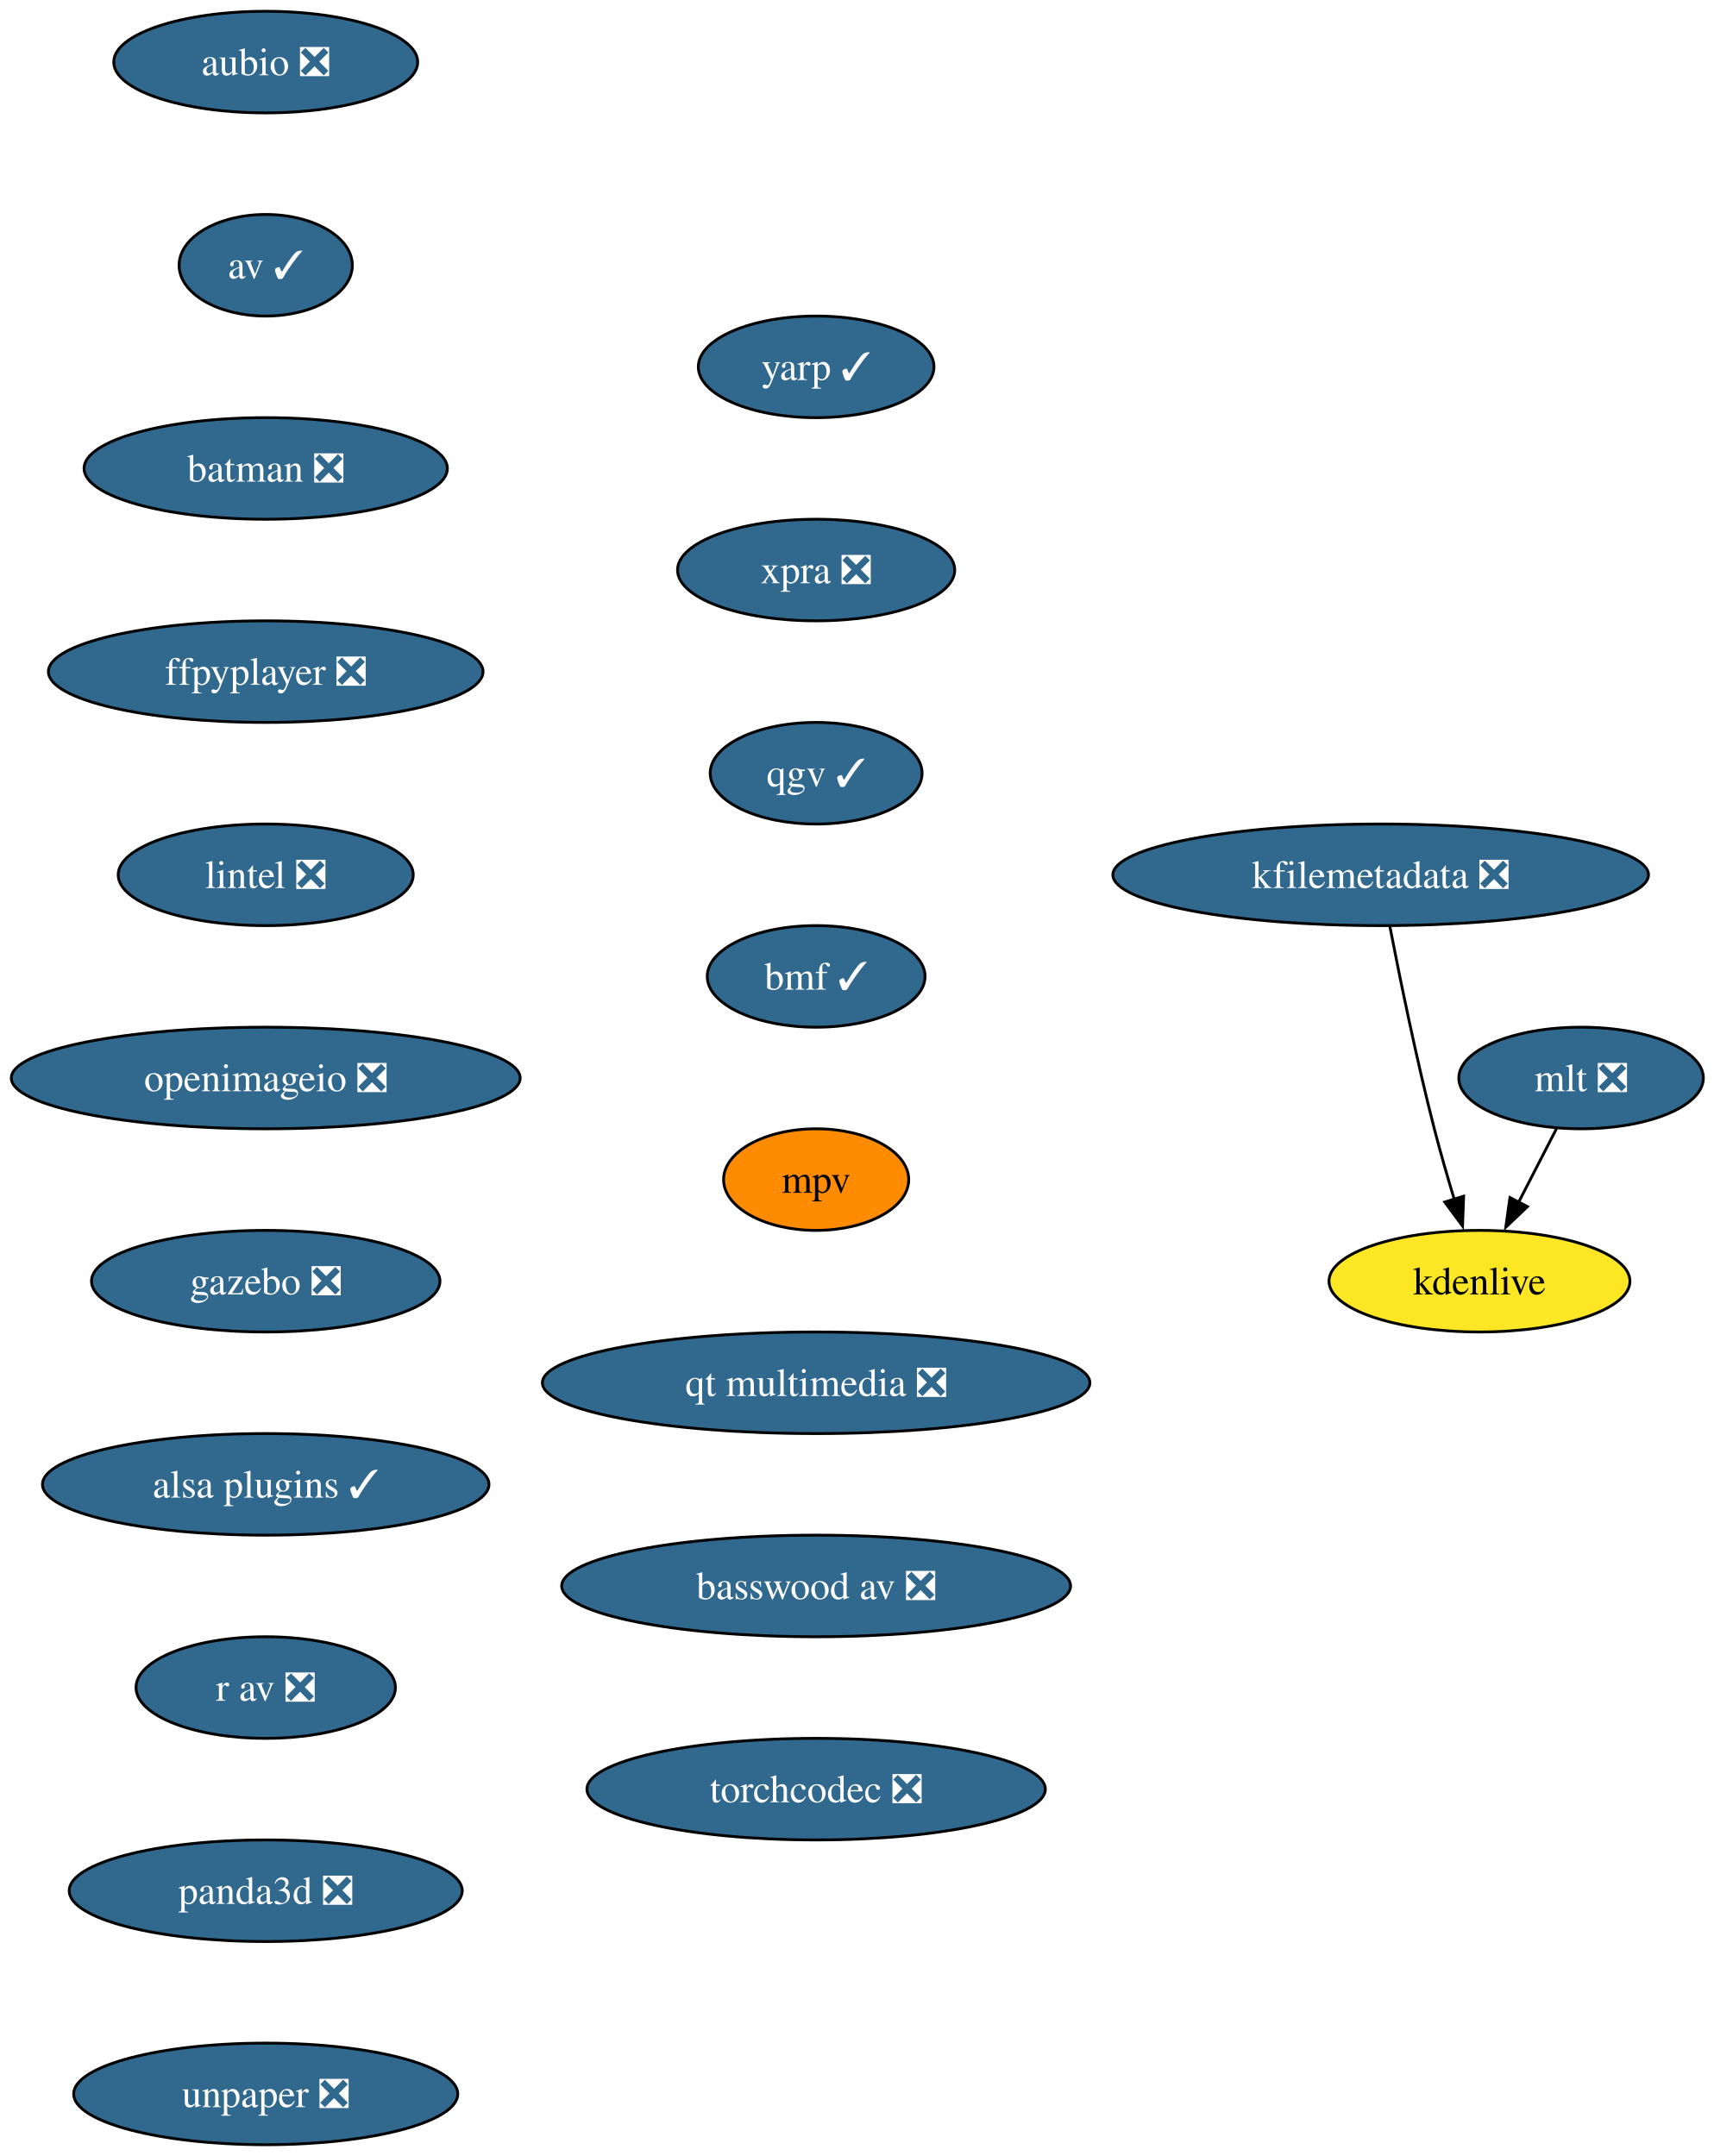
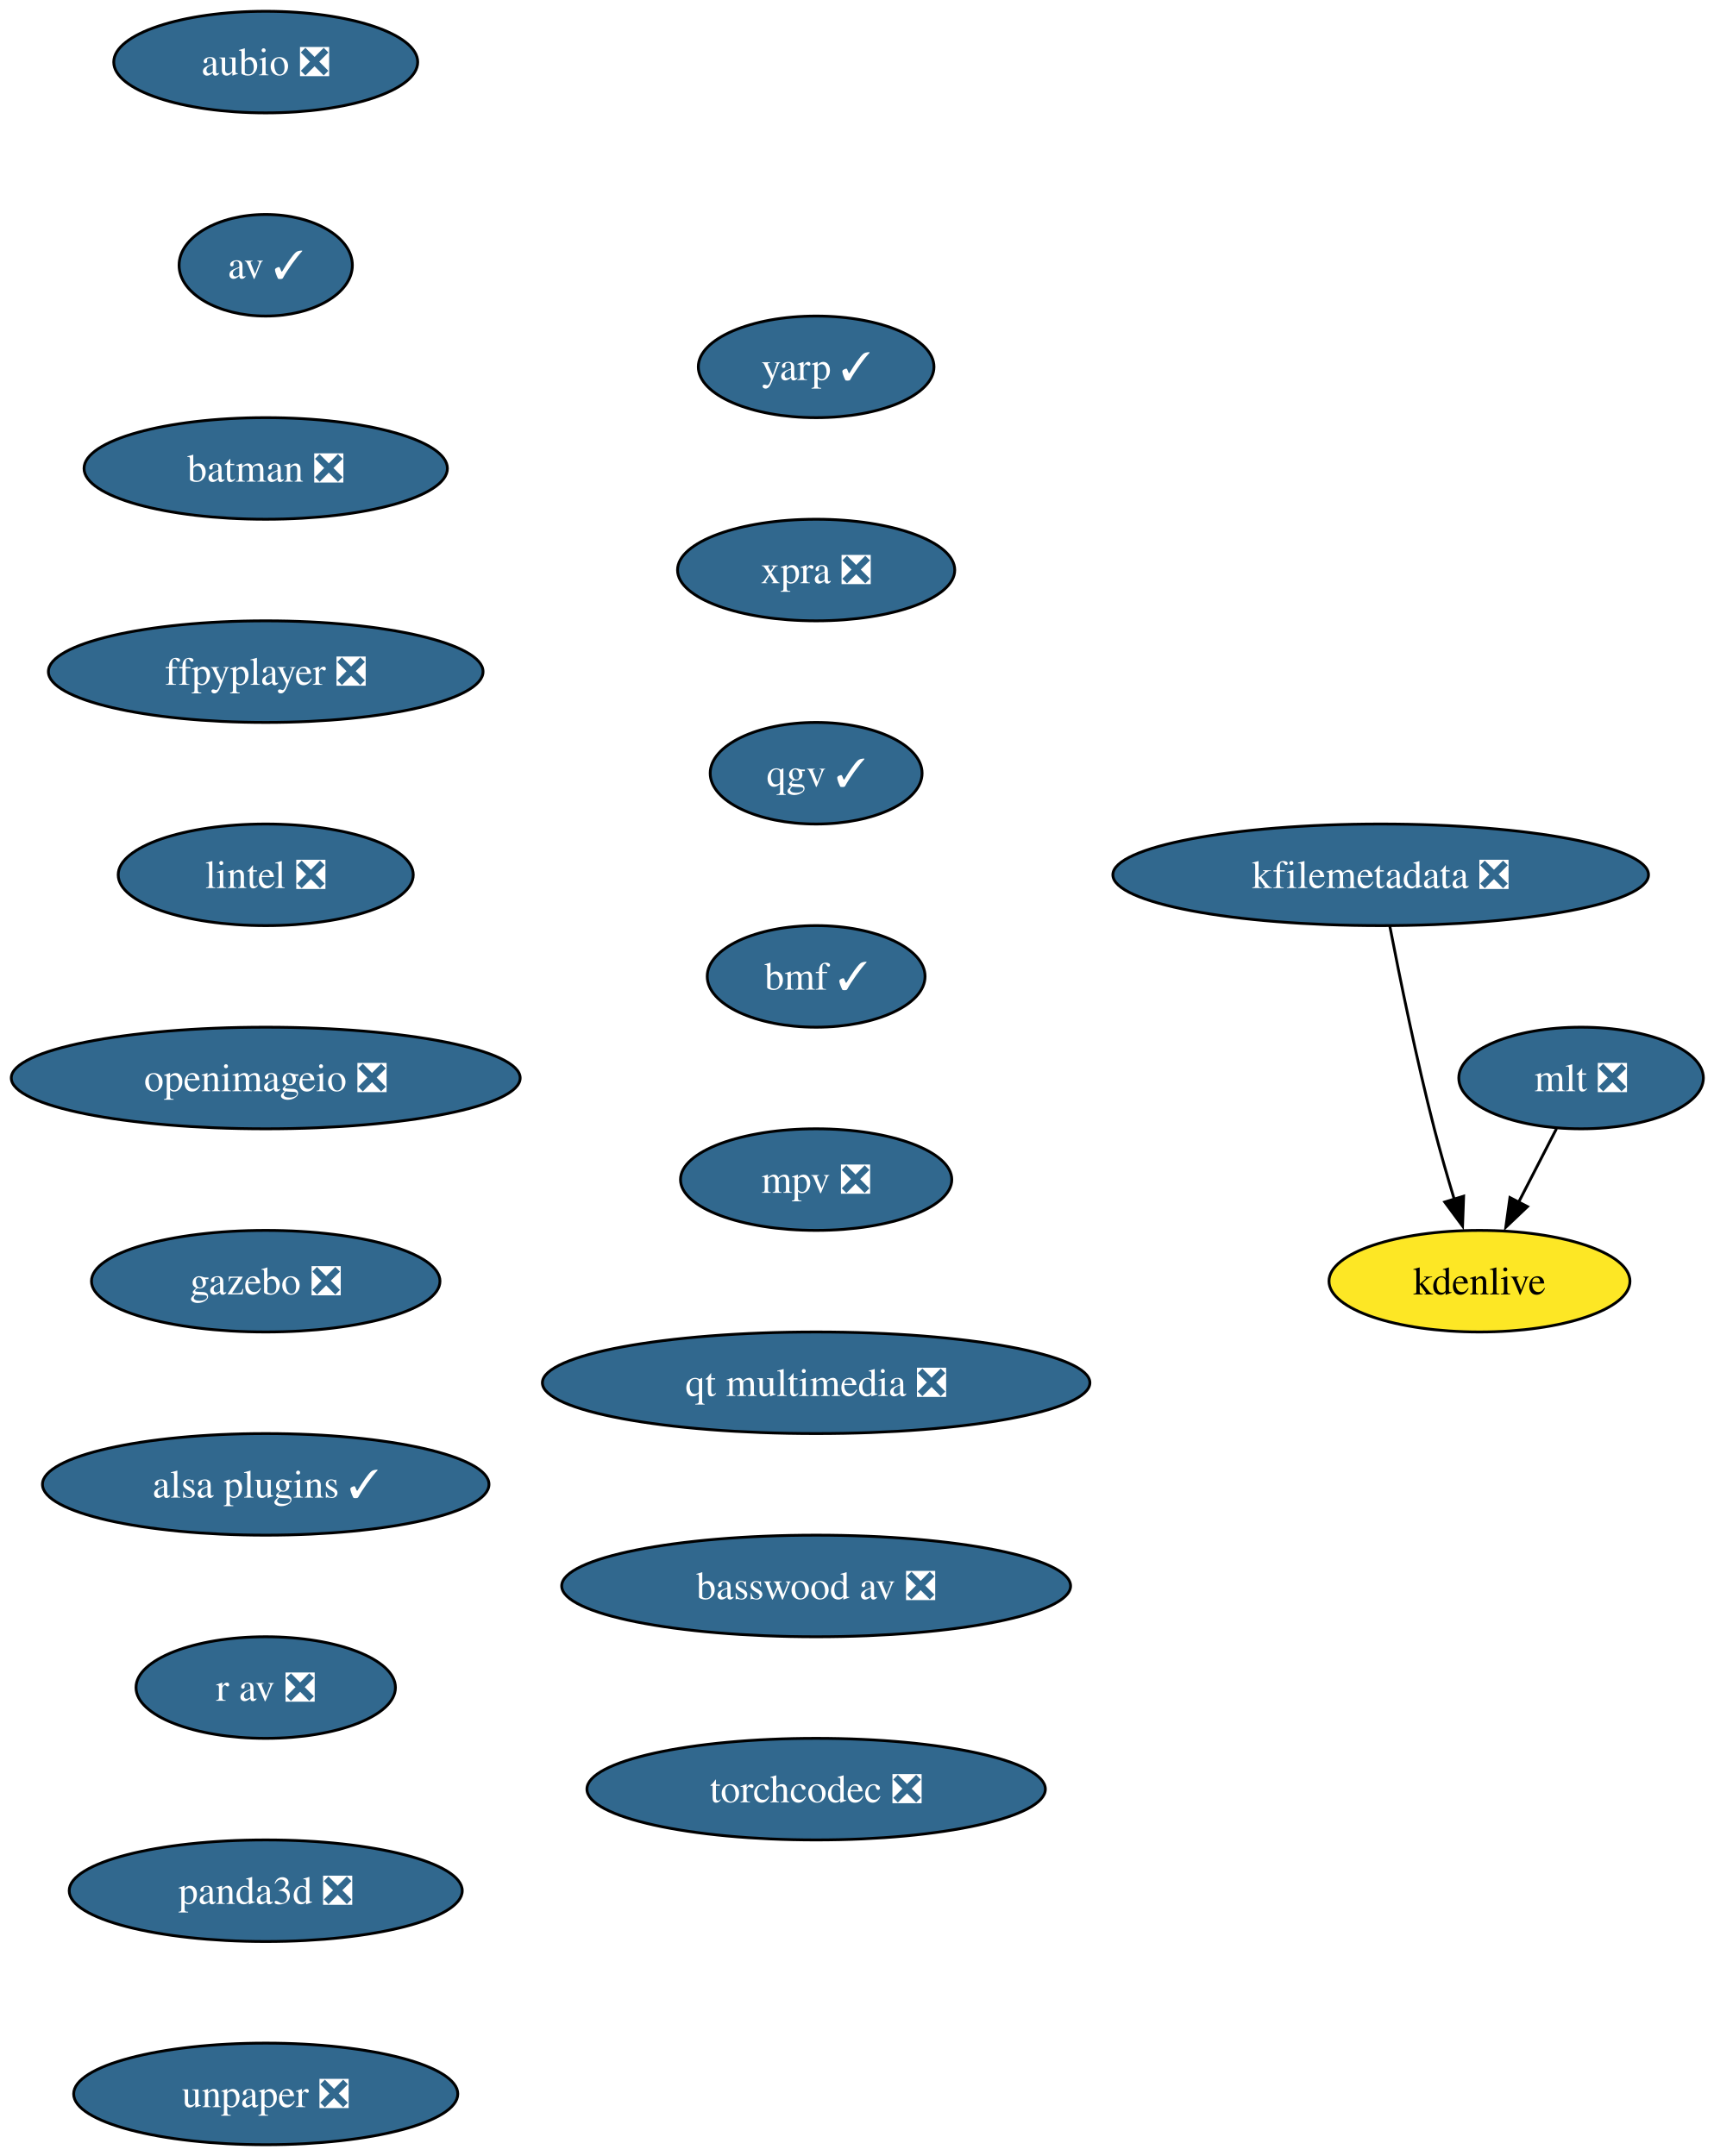
<svg xmlns="http://www.w3.org/2000/svg" xmlns:xlink="http://www.w3.org/1999/xlink" width="607pt" height="764pt" viewBox="0.00 0.00 607.00 764.00">
  <g id="graph0" class="graph" transform="scale(1 1) rotate(0) translate(4 760)">
    <polygon fill="white" stroke="none" points="-4,4 -4,-760 603.46,-760 603.46,4 -4,4" />
    <g id="node1" class="node">
      <g id="a_node1">
        <a xlink:href="https://github.com/conda-forge/aubio-feedstock/pull/42" xlink:title="aubio ❎">
          <ellipse fill="#31688e" stroke="black" cx="90.14" cy="-738" rx="53.84" ry="18" />
          <text xml:space="preserve" text-anchor="middle" x="90.14" y="-733.33" font-family="Times,serif" font-size="14.00" fill="white">aubio ❎</text>
        </a>
      </g>
    </g>
    <g id="node2" class="node">
      <g id="a_node2">
        <a xlink:href="https://github.com/conda-forge/av-feedstock/pull/92" xlink:title="av ✓">
          <ellipse fill="#31688e" stroke="black" cx="90.14" cy="-666" rx="30.69" ry="18" />
          <text xml:space="preserve" text-anchor="middle" x="90.14" y="-661.33" font-family="Times,serif" font-size="14.00" fill="white">av ✓</text>
        </a>
      </g>
    </g>
    <g id="node3" class="node">
      <g id="a_node3">
        <a xlink:href="https://github.com/conda-forge/batman-feedstock/pull/36" xlink:title="batman ❎">
          <ellipse fill="#31688e" stroke="black" cx="90.14" cy="-594" rx="64.36" ry="18" />
          <text xml:space="preserve" text-anchor="middle" x="90.14" y="-589.33" font-family="Times,serif" font-size="14.00" fill="white">batman ❎</text>
        </a>
      </g>
    </g>
    <g id="node4" class="node">
      <g id="a_node4">
        <a xlink:href="https://github.com/conda-forge/ffpyplayer-feedstock/pull/44" xlink:title="ffpyplayer ❎">
          <ellipse fill="#31688e" stroke="black" cx="90.14" cy="-522" rx="76.99" ry="18" />
          <text xml:space="preserve" text-anchor="middle" x="90.14" y="-517.33" font-family="Times,serif" font-size="14.00" fill="white">ffpyplayer ❎</text>
        </a>
      </g>
    </g>
    <g id="node5" class="node">
      <g id="a_node5">
        <a xlink:href="https://github.com/conda-forge/lintel-feedstock/pull/27" xlink:title="lintel ❎">
          <ellipse fill="#31688e" stroke="black" cx="90.14" cy="-450" rx="52.26" ry="18" />
          <text xml:space="preserve" text-anchor="middle" x="90.14" y="-445.32" font-family="Times,serif" font-size="14.00" fill="white">lintel ❎</text>
        </a>
      </g>
    </g>
    <g id="node6" class="node">
      <g id="a_node6">
        <a xlink:href="https://github.com/conda-forge/openimageio-feedstock/pull/120" xlink:title="openimageio ❎">
          <ellipse fill="#31688e" stroke="black" cx="90.14" cy="-378" rx="90.14" ry="18" />
          <text xml:space="preserve" text-anchor="middle" x="90.14" y="-373.32" font-family="Times,serif" font-size="14.00" fill="white">openimageio ❎</text>
        </a>
      </g>
    </g>
    <g id="node7" class="node">
      <g id="a_node7">
        <a xlink:href="https://github.com/conda-forge/gazebo-feedstock/pull/244" xlink:title="gazebo ❎">
          <ellipse fill="#31688e" stroke="black" cx="90.14" cy="-306" rx="61.73" ry="18" />
          <text xml:space="preserve" text-anchor="middle" x="90.14" y="-301.32" font-family="Times,serif" font-size="14.00" fill="white">gazebo ❎</text>
        </a>
      </g>
    </g>
    <g id="node8" class="node">
      <g id="a_node8">
        <a xlink:href="https://github.com/conda-forge/alsa-plugins-feedstock/pull/28" xlink:title="alsa plugins ✓">
          <ellipse fill="#31688e" stroke="black" cx="90.14" cy="-234" rx="79.09" ry="18" />
          <text xml:space="preserve" text-anchor="middle" x="90.14" y="-229.32" font-family="Times,serif" font-size="14.00" fill="white">alsa plugins ✓</text>
        </a>
      </g>
    </g>
    <g id="node12" class="node">
      <g id="a_node12">
        <a xlink:href="https://github.com/conda-forge/r-av-feedstock/pull/29" xlink:title="r av ❎">
          <ellipse fill="#31688e" stroke="black" cx="90.14" cy="-162" rx="45.95" ry="18" />
          <text xml:space="preserve" text-anchor="middle" x="90.14" y="-157.32" font-family="Times,serif" font-size="14.00" fill="white">r av ❎</text>
        </a>
      </g>
    </g>
    <g id="node9" class="node">
      <g id="a_node9">
        <a xlink:href="https://github.com/conda-forge/mlt-feedstock/pull/29" xlink:title="mlt ❎">
          <ellipse fill="#31688e" stroke="black" cx="556.14" cy="-378" rx="43.32" ry="18" />
          <text xml:space="preserve" text-anchor="middle" x="556.14" y="-373.32" font-family="Times,serif" font-size="14.00" fill="white">mlt ❎</text>
        </a>
      </g>
    </g>
    <g id="node10" class="node">
      <g id="a_node10">
        <a xlink:href="https://github.com/conda-forge/kdenlive-feedstock" xlink:title="kdenlive">
          <ellipse fill="#fde725" stroke="black" cx="520.14" cy="-306" rx="53.31" ry="18" />
          <text xml:space="preserve" text-anchor="middle" x="520.14" y="-301.32" font-family="Times,serif" font-size="14.00">kdenlive</text>
        </a>
      </g>
    </g>
    <g id="edge8" class="edge">
      <path fill="none" stroke="black" d="M547.43,-360.05C543.4,-352.23 538.53,-342.75 534.01,-333.98" />
      <polygon fill="black" stroke="black" points="537.15,-332.43 529.47,-325.13 530.93,-335.63 537.15,-332.43" />
    </g>
    <g id="node11" class="node">
      <g id="a_node11">
        <a xlink:href="https://github.com/conda-forge/kfilemetadata-feedstock/pull/42" xlink:title="kfilemetadata ❎">
          <ellipse fill="#31688e" stroke="black" cx="485.14" cy="-450" rx="94.88" ry="18" />
          <text xml:space="preserve" text-anchor="middle" x="485.14" y="-445.32" font-family="Times,serif" font-size="14.00" fill="white">kfilemetadata ❎</text>
        </a>
      </g>
    </g>
    <g id="edge9" class="edge">
      <path fill="none" stroke="black" d="M488.37,-431.84C491.85,-413.84 497.76,-384.79 504.14,-360 506.26,-351.78 508.82,-342.91 511.26,-334.84" />
      <polygon fill="black" stroke="black" points="514.53,-336.12 514.14,-325.53 507.84,-334.05 514.53,-336.12" />
    </g>
    <g id="node13" class="node">
      <g id="a_node13">
        <a xlink:href="https://github.com/conda-forge/panda3d-feedstock/pull/65" xlink:title="panda3d ❎">
          <ellipse fill="#31688e" stroke="black" cx="90.14" cy="-90" rx="69.62" ry="18" />
          <text xml:space="preserve" text-anchor="middle" x="90.14" y="-85.33" font-family="Times,serif" font-size="14.00" fill="white">panda3d ❎</text>
        </a>
      </g>
    </g>
    <g id="node14" class="node">
      <g id="a_node14">
        <a xlink:href="https://github.com/conda-forge/unpaper-feedstock/pull/9" xlink:title="unpaper ❎">
          <ellipse fill="#31688e" stroke="black" cx="90.14" cy="-18" rx="68.04" ry="18" />
          <text xml:space="preserve" text-anchor="middle" x="90.14" y="-13.32" font-family="Times,serif" font-size="14.00" fill="white">unpaper ❎</text>
        </a>
      </g>
    </g>
    <g id="node15" class="node">
      <g id="a_node15">
        <a xlink:href="https://github.com/conda-forge/yarp-feedstock/pull/76" xlink:title="yarp ✓">
          <ellipse fill="#31688e" stroke="black" cx="285.14" cy="-630" rx="41.74" ry="18" />
          <text xml:space="preserve" text-anchor="middle" x="285.14" y="-625.33" font-family="Times,serif" font-size="14.00" fill="white">yarp ✓</text>
        </a>
      </g>
    </g>
    <g id="node16" class="node">
      <g id="a_node16">
        <a xlink:href="https://github.com/conda-forge/xpra-feedstock/pull/52" xlink:title="xpra ❎">
          <ellipse fill="#31688e" stroke="black" cx="285.14" cy="-558" rx="49.1" ry="18" />
          <text xml:space="preserve" text-anchor="middle" x="285.14" y="-553.33" font-family="Times,serif" font-size="14.00" fill="white">xpra ❎</text>
        </a>
      </g>
    </g>
    <g id="node17" class="node">
      <g id="a_node17">
        <a xlink:href="https://github.com/conda-forge/qgv-feedstock/pull/10" xlink:title="qgv ✓">
          <ellipse fill="#31688e" stroke="black" cx="285.14" cy="-486" rx="37.53" ry="18" />
          <text xml:space="preserve" text-anchor="middle" x="285.14" y="-481.32" font-family="Times,serif" font-size="14.00" fill="white">qgv ✓</text>
        </a>
      </g>
    </g>
    <g id="node18" class="node">
      <g id="a_node18">
        <a xlink:href="https://github.com/conda-forge/bmf-feedstock/pull/40" xlink:title="bmf ✓">
          <ellipse fill="#31688e" stroke="black" cx="285.14" cy="-414" rx="38.58" ry="18" />
          <text xml:space="preserve" text-anchor="middle" x="285.14" y="-409.32" font-family="Times,serif" font-size="14.00" fill="white">bmf ✓</text>
        </a>
      </g>
    </g>
    <g id="node19" class="node">
      <g id="a_node19">
-         <a xlink:href="https://github.com/conda-forge/mpv-feedstock" xlink:title="mpv">
-           <ellipse fill="#ff8c00" stroke="black" cx="285.14" cy="-342" rx="32.79" ry="18" />
-           <text xml:space="preserve" text-anchor="middle" x="285.14" y="-337.32" font-family="Times,serif" font-size="14.00">mpv</text>
+         <a xlink:href="https://github.com/conda-forge/mpv-feedstock/pull/14" xlink:title="mpv ❎">
+           <ellipse fill="#31688e" stroke="black" cx="285.14" cy="-342" rx="48.05" ry="18" />
+           <text xml:space="preserve" text-anchor="middle" x="285.14" y="-337.32" font-family="Times,serif" font-size="14.00" fill="white">mpv ❎</text>
        </a>
      </g>
    </g>
    <g id="node20" class="node">
      <g id="a_node20">
        <a xlink:href="https://github.com/conda-forge/qt-multimedia-feedstock/pull/31" xlink:title="qt multimedia ❎">
          <ellipse fill="#31688e" stroke="black" cx="285.14" cy="-270" rx="96.98" ry="18" />
          <text xml:space="preserve" text-anchor="middle" x="285.14" y="-265.32" font-family="Times,serif" font-size="14.00" fill="white">qt multimedia ❎</text>
        </a>
      </g>
    </g>
    <g id="node21" class="node">
      <g id="a_node21">
        <a xlink:href="https://github.com/conda-forge/basswood-av-feedstock/pull/7" xlink:title="basswood av ❎">
          <ellipse fill="#31688e" stroke="black" cx="285.14" cy="-198" rx="90.14" ry="18" />
          <text xml:space="preserve" text-anchor="middle" x="285.14" y="-193.32" font-family="Times,serif" font-size="14.00" fill="white">basswood av ❎</text>
        </a>
      </g>
    </g>
    <g id="node22" class="node">
      <g id="a_node22">
        <a xlink:href="https://github.com/conda-forge/torchcodec-feedstock/pull/28" xlink:title="torchcodec ❎">
          <ellipse fill="#31688e" stroke="black" cx="285.14" cy="-126" rx="81.2" ry="18" />
          <text xml:space="preserve" text-anchor="middle" x="285.14" y="-121.33" font-family="Times,serif" font-size="14.00" fill="white">torchcodec ❎</text>
        </a>
      </g>
    </g>
  </g>
</svg>
